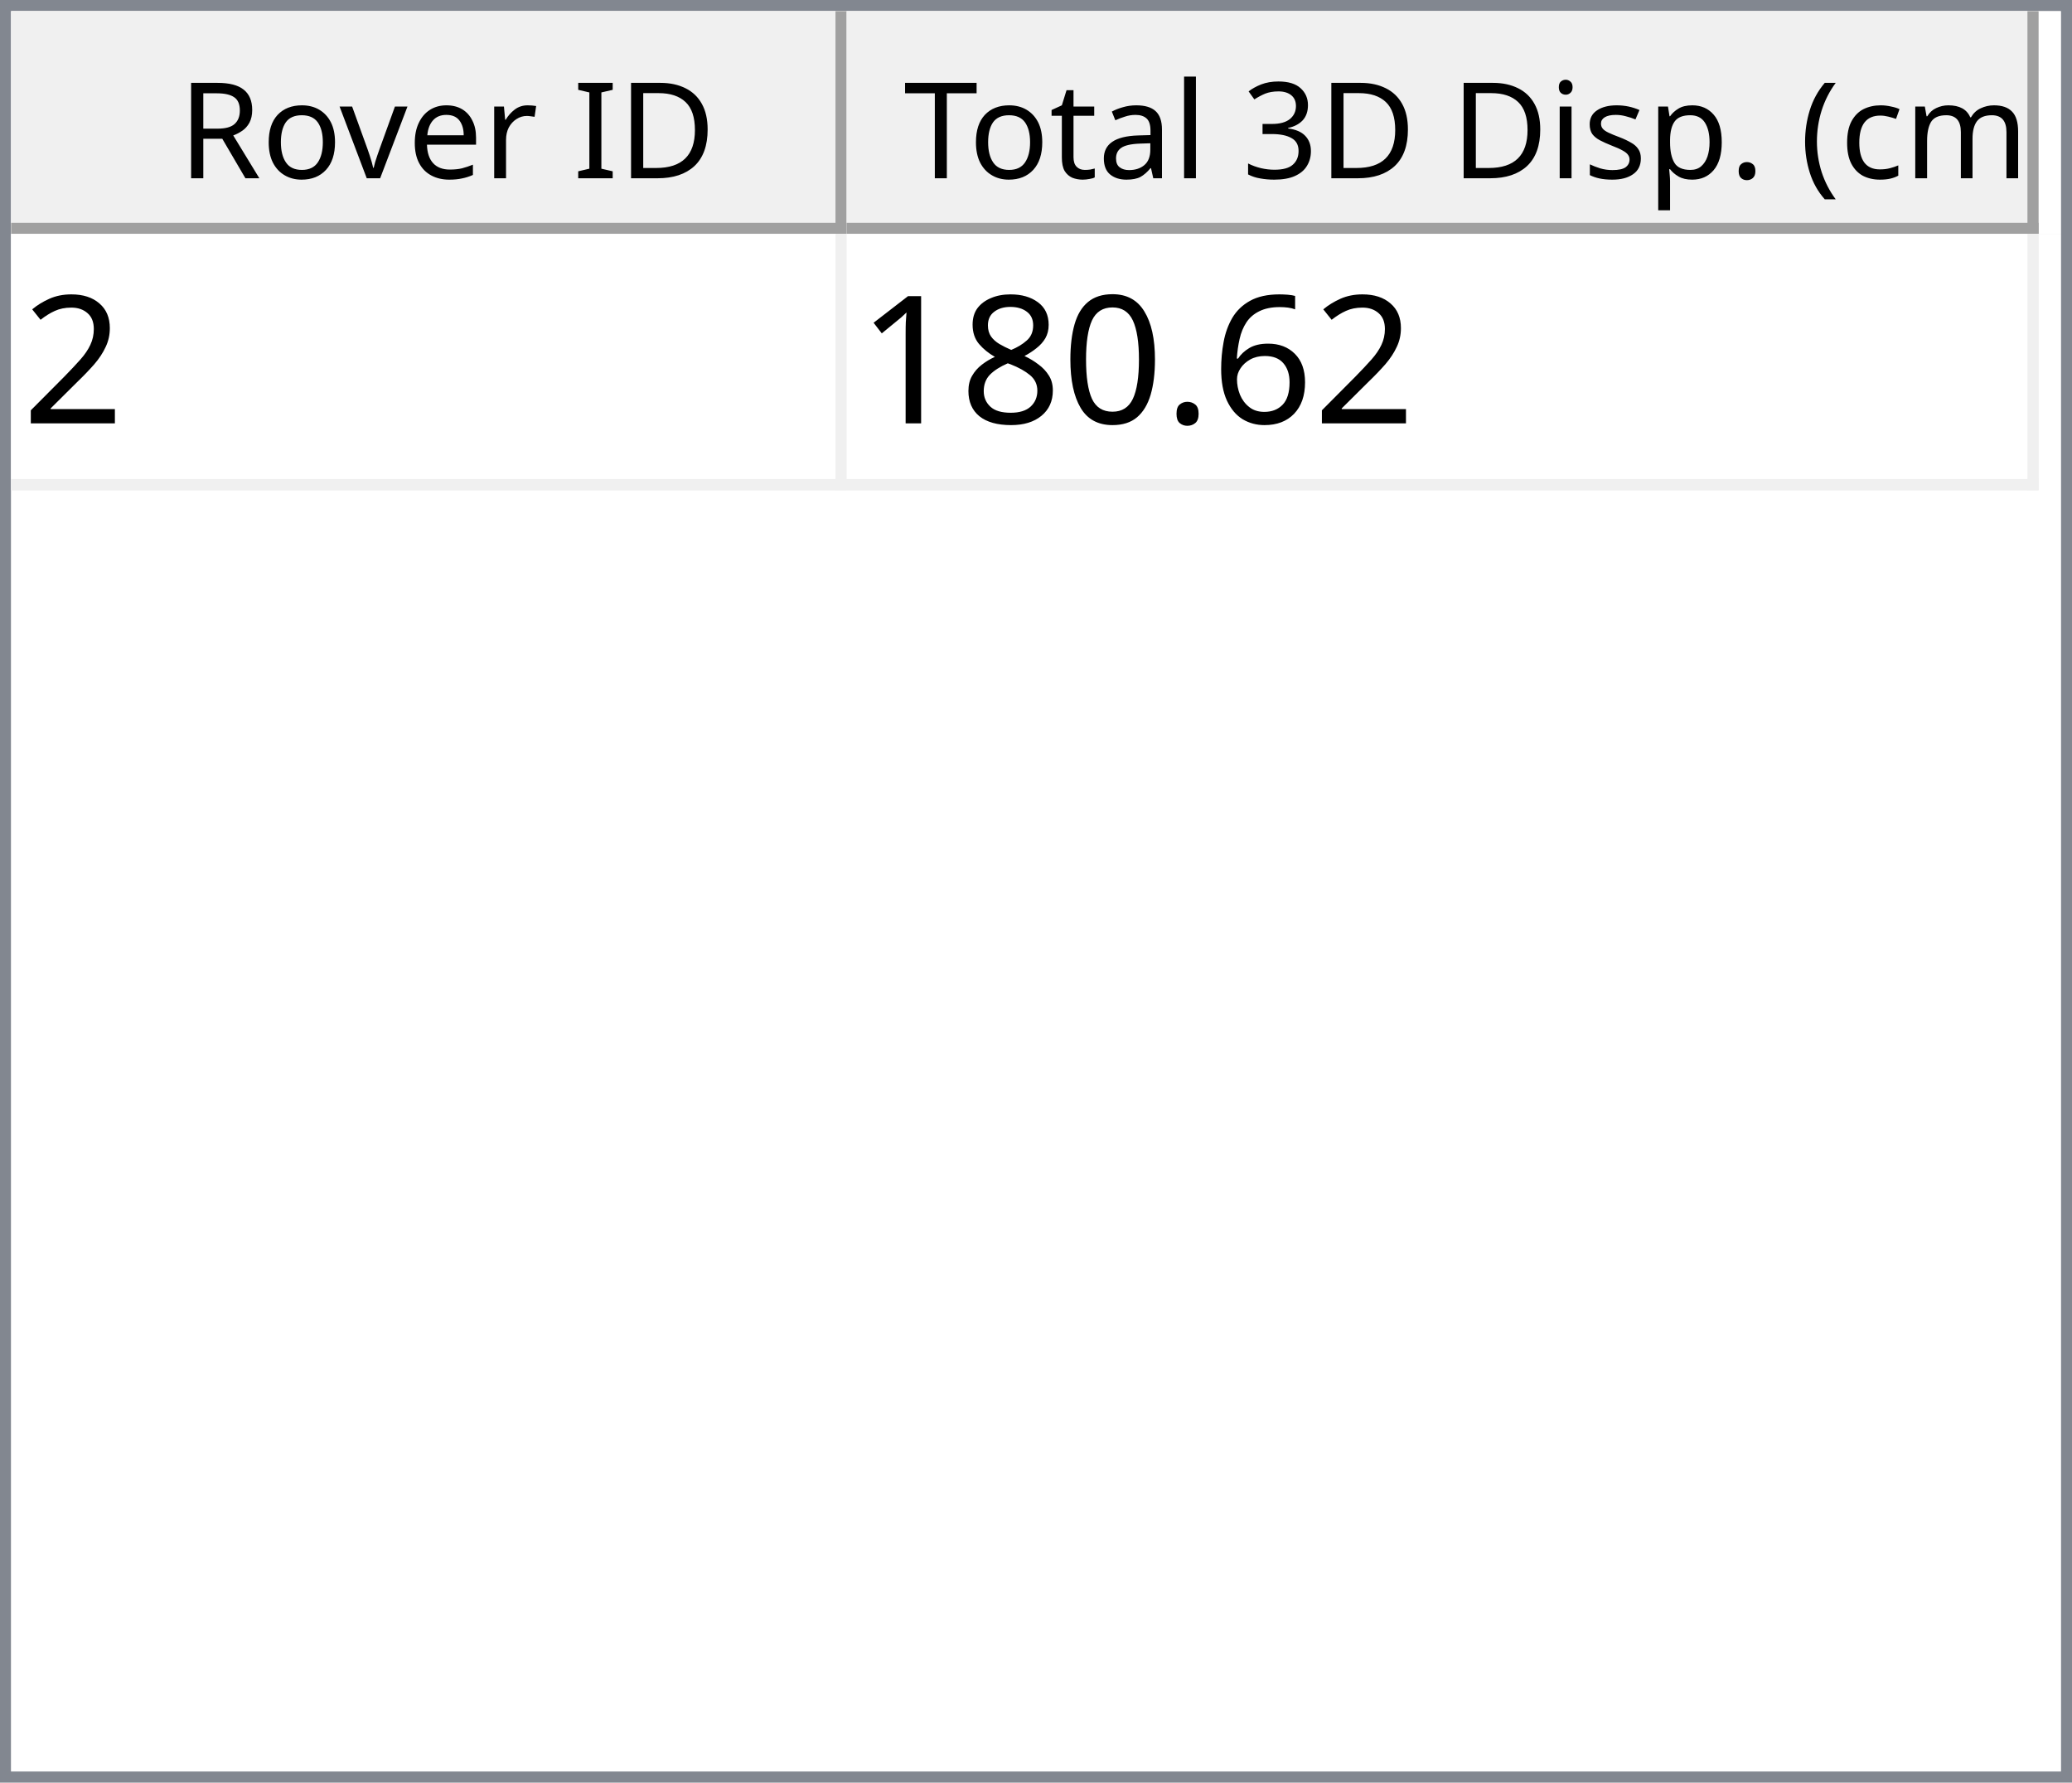
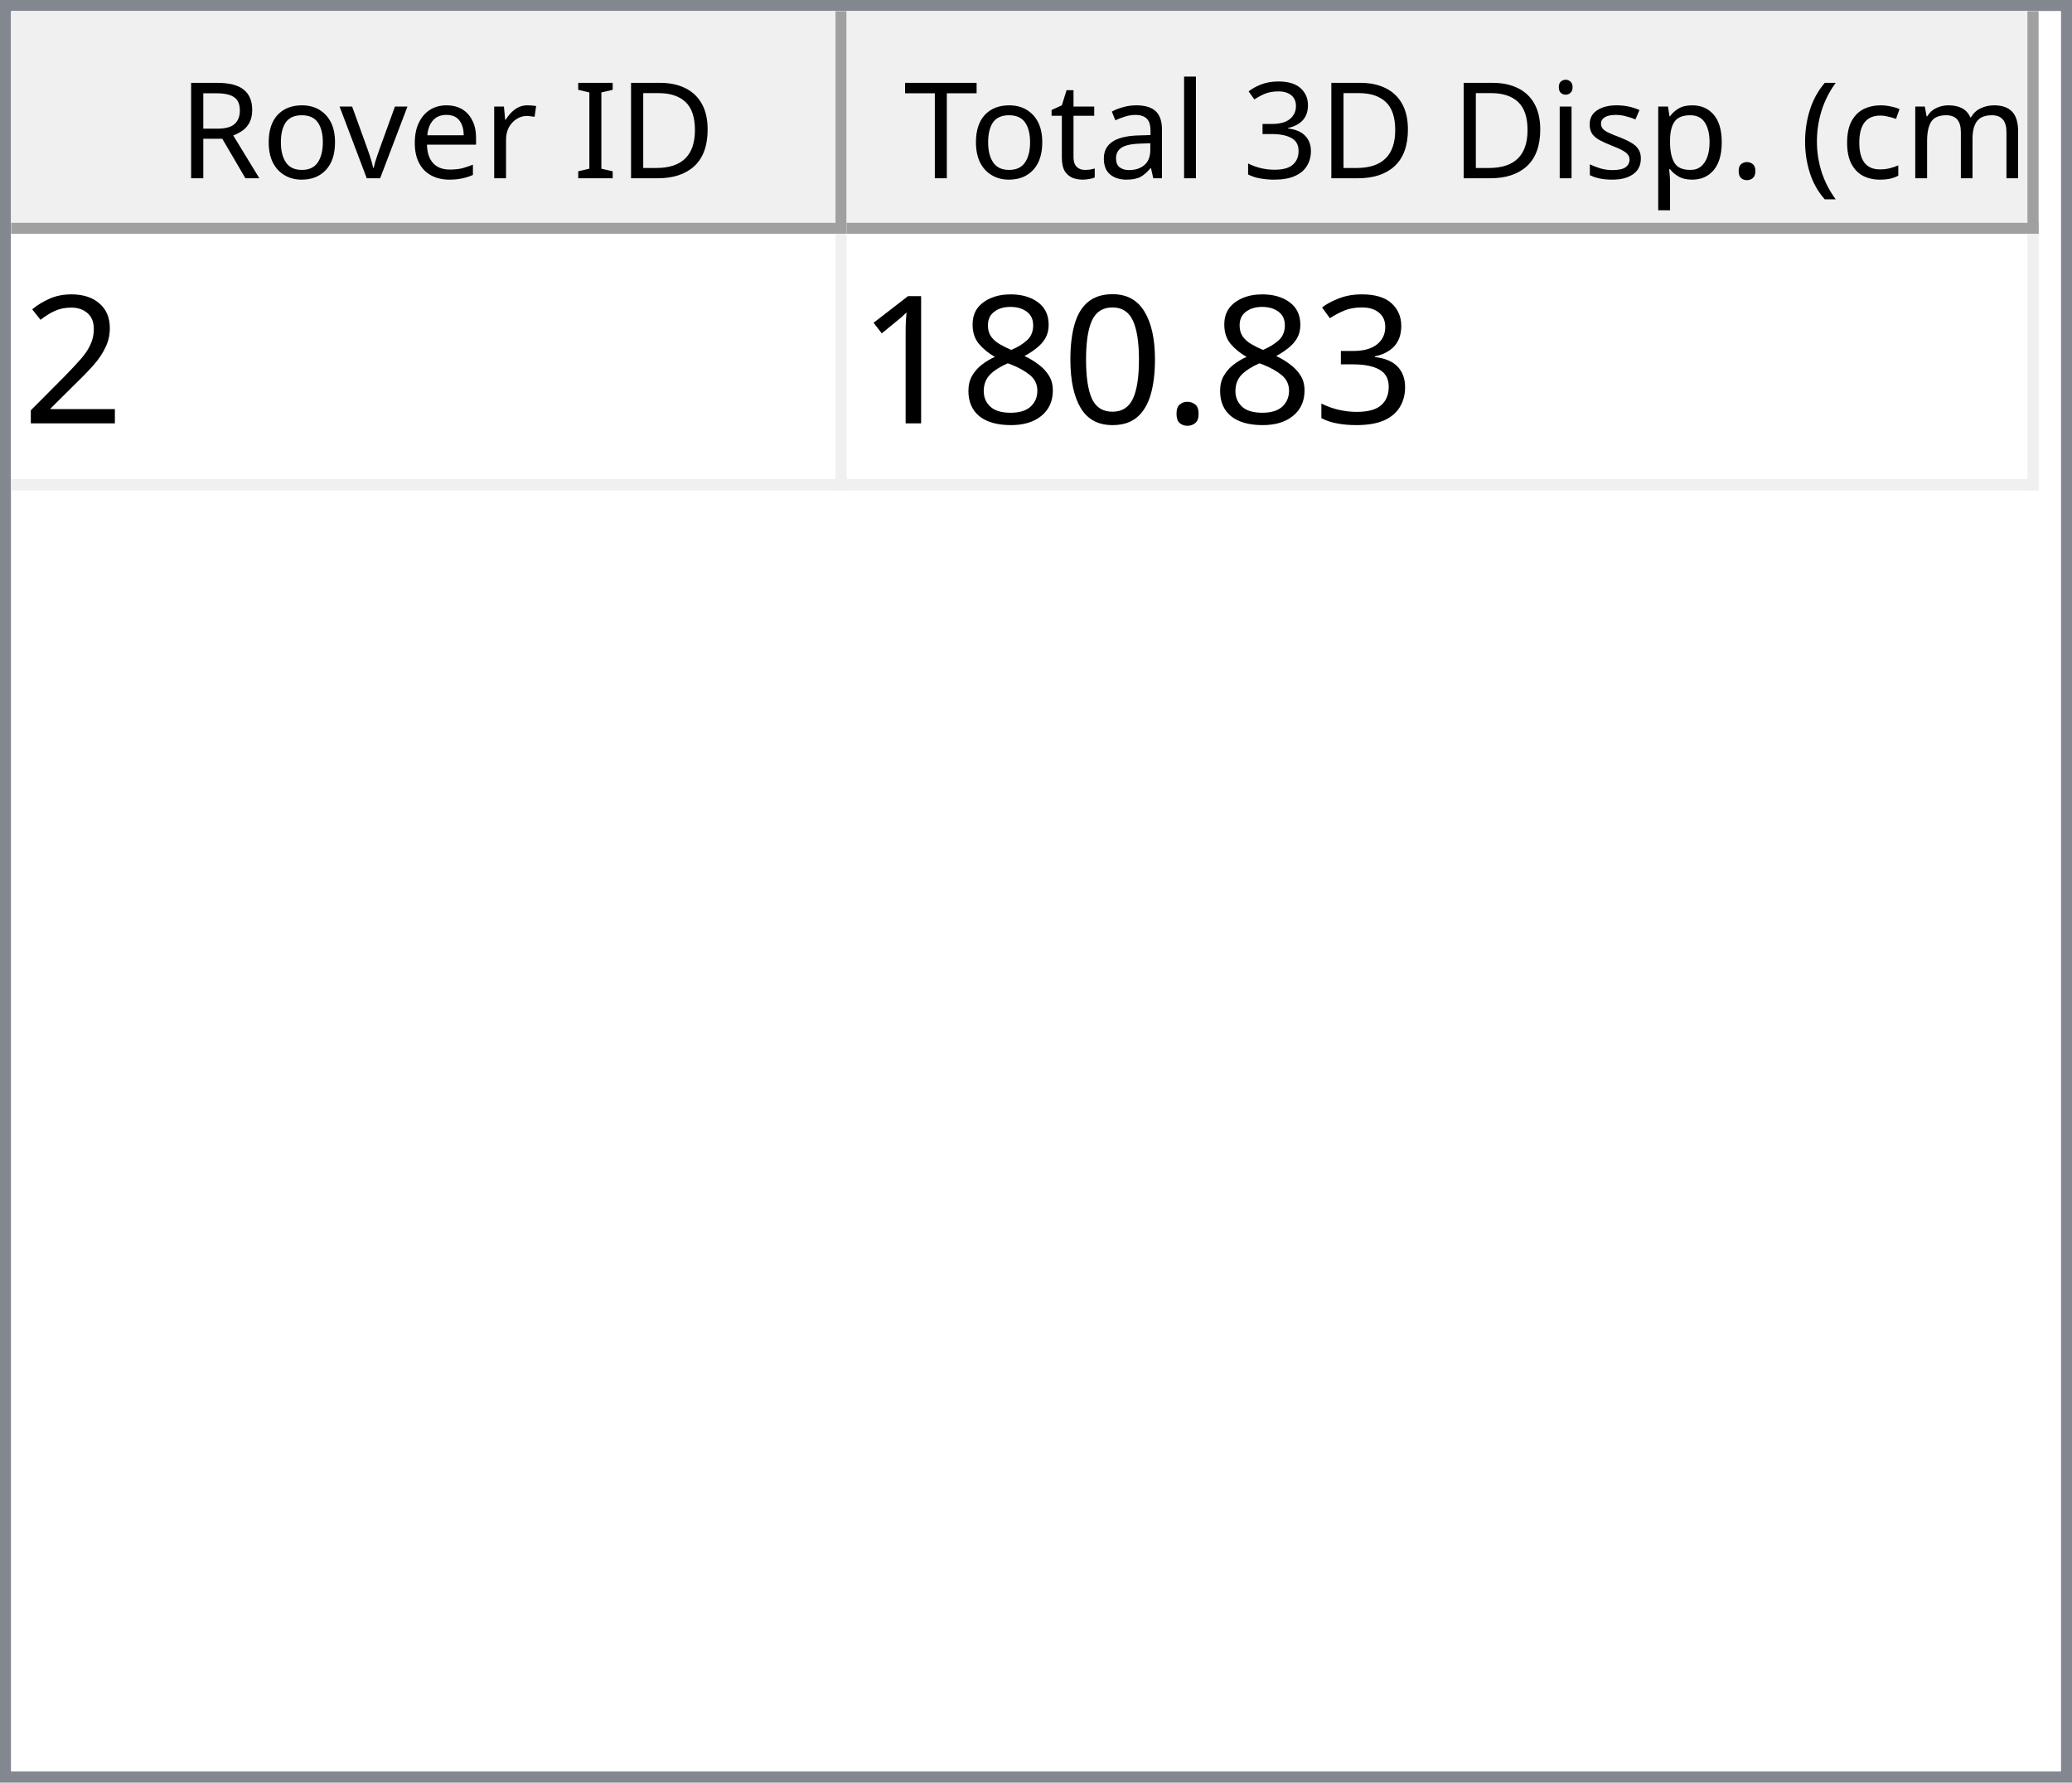
<svg xmlns="http://www.w3.org/2000/svg" style="fill-opacity:1; color-rendering:auto; color-interpolation:auto; text-rendering:auto; stroke:black; stroke-linecap:square; stroke-miterlimit:10; shape-rendering:auto; stroke-opacity:1; fill:black; stroke-dasharray:none; font-weight:normal; stroke-width:1; font-family:'Dialog'; font-style:normal; stroke-linejoin:miter; font-size:12px; stroke-dashoffset:0; image-rendering:auto;" width="186" height="160">
  <defs id="genericDefs" />
  <g>
    <defs id="defs1">
      <clipPath clipPathUnits="userSpaceOnUse" id="clipPath1">
        <path d="M0 0 L186 0 L186 160 L0 160 L0 0 Z" />
      </clipPath>
      <clipPath clipPathUnits="userSpaceOnUse" id="clipPath2">
        <path d="M0 0 L0 160 L186 160 L186 0 Z" />
      </clipPath>
      <clipPath clipPathUnits="userSpaceOnUse" id="clipPath3">
        <path d="M0 0 L0 20 L184 20 L184 0 Z" />
      </clipPath>
      <clipPath clipPathUnits="userSpaceOnUse" id="clipPath4">
        <path d="M0 0 L0 20 L75 20 L75 0 Z" />
      </clipPath>
      <clipPath clipPathUnits="userSpaceOnUse" id="clipPath5">
        <path d="M1 1 L1 19 L74 19 L74 1 Z" />
      </clipPath>
      <clipPath clipPathUnits="userSpaceOnUse" id="clipPath6">
        <path d="M0 0 L0 18 L73 18 L73 0 Z" />
      </clipPath>
      <clipPath clipPathUnits="userSpaceOnUse" id="clipPath7">
        <path d="M-0.5 -0.5 L-0.5 19.5 L74.5 19.5 L74.5 -0.5 Z" />
      </clipPath>
      <clipPath clipPathUnits="userSpaceOnUse" id="clipPath8">
        <path d="M0 0 L0 20 L107 20 L107 0 Z" />
      </clipPath>
      <clipPath clipPathUnits="userSpaceOnUse" id="clipPath9">
        <path d="M1 1 L1 19 L106 19 L106 1 Z" />
      </clipPath>
      <clipPath clipPathUnits="userSpaceOnUse" id="clipPath10">
        <path d="M0 0 L0 18 L105 18 L105 0 Z" />
      </clipPath>
      <clipPath clipPathUnits="userSpaceOnUse" id="clipPath11">
        <path d="M-0.5 -0.5 L-0.5 19.5 L106.5 19.5 L106.5 -0.5 Z" />
      </clipPath>
      <clipPath clipPathUnits="userSpaceOnUse" id="clipPath12">
        <path d="M0 0 L0 138 L184 138 L184 0 Z" />
      </clipPath>
      <clipPath clipPathUnits="userSpaceOnUse" id="clipPath13">
        <path d="M0 0 L0 23 L182 23 L182 0 Z" />
      </clipPath>
      <clipPath clipPathUnits="userSpaceOnUse" id="clipPath14">
        <path d="M-0.5 -0.5 L-0.5 22.5 L181.5 22.5 L181.5 -0.5 Z" />
      </clipPath>
      <clipPath clipPathUnits="userSpaceOnUse" id="clipPath15">
        <path d="M0 0 L0 22 L74 22 L74 0 Z" />
      </clipPath>
      <clipPath clipPathUnits="userSpaceOnUse" id="clipPath16">
        <path d="M0 0 L0 22 L106 22 L106 0 Z" />
      </clipPath>
      <font horiz-adv-x="64.551" id="font1">
        <font-face ascent="107.91" descent="25.098" units-per-em="100" style="font-style:normal; font-family:Segoe UI; font-weight:normal;" />
        <missing-glyph horiz-adv-x="64.551" d="M8.109 0 L8.109 68.266 L56.453 68.266 L56.453 0 L8.109 0 ZM15.328 7.234 L49.219 7.234 L49.219 61.031 L15.328 61.031 L15.328 7.234 Z" />
        <glyph unicode="D" horiz-adv-x="70.117" d="M9.188 0 L9.188 70.016 L28.516 70.016 Q65.531 70.016 65.531 35.891 Q65.531 19.672 55.25 9.836 Q44.969 0 27.734 0 L9.188 0 ZM17.391 62.594 L17.391 7.422 L27.828 7.422 Q41.609 7.422 49.273 14.797 Q56.938 22.172 56.938 35.688 Q56.938 62.594 28.328 62.594 L17.391 62.594 Z" />
        <glyph unicode="I" horiz-adv-x="26.611" d="M17.391 0 L9.188 0 L9.188 70.016 L17.391 70.016 L17.391 0 Z" />
        <glyph unicode=" " horiz-adv-x="27.393" d="" />
        <glyph unicode="r" horiz-adv-x="34.766" d="M34.188 41.891 Q32.078 43.5 28.125 43.5 Q23 43.5 19.555 38.672 Q16.109 33.844 16.109 25.484 L16.109 0 L8.109 0 L8.109 50 L16.109 50 L16.109 39.703 L16.312 39.703 Q18.016 44.969 21.531 47.922 Q25.047 50.875 29.391 50.875 Q32.516 50.875 34.188 50.203 L34.188 41.891 Z" />
        <glyph unicode="e" horiz-adv-x="52.295" d="M48.297 23 L12.984 23 Q13.188 14.656 17.484 10.109 Q21.781 5.562 29.297 5.562 Q37.75 5.562 44.828 11.141 L44.828 3.609 Q38.234 -1.172 27.391 -1.172 Q16.797 -1.172 10.742 5.641 Q4.688 12.453 4.688 24.812 Q4.688 36.469 11.305 43.82 Q17.922 51.172 27.734 51.172 Q37.547 51.172 42.922 44.828 Q48.297 38.484 48.297 27.203 L48.297 23 ZM40.094 29.781 Q40.047 36.719 36.75 40.578 Q33.453 44.438 27.594 44.438 Q21.922 44.438 17.969 40.383 Q14.016 36.328 13.094 29.781 L40.094 29.781 Z" />
        <glyph unicode="v" horiz-adv-x="47.9" d="M47.406 50 L27.484 0 L19.625 0 L0.688 50 L9.469 50 L22.172 13.672 Q23.578 9.672 23.922 6.688 L24.125 6.688 Q24.609 10.453 25.688 13.484 L38.969 50 L47.406 50 Z" />
        <glyph unicode="o" horiz-adv-x="58.594" d="M29 -1.172 Q17.922 -1.172 11.305 5.836 Q4.688 12.844 4.688 24.422 Q4.688 37.016 11.57 44.094 Q18.453 51.172 30.172 51.172 Q41.359 51.172 47.633 44.289 Q53.906 37.406 53.906 25.203 Q53.906 13.234 47.141 6.031 Q40.375 -1.172 29 -1.172 ZM29.594 44.438 Q21.875 44.438 17.383 39.188 Q12.891 33.938 12.891 24.703 Q12.891 15.828 17.43 10.695 Q21.969 5.562 29.594 5.562 Q37.359 5.562 41.531 10.594 Q45.703 15.625 45.703 24.906 Q45.703 34.281 41.531 39.359 Q37.359 44.438 29.594 44.438 Z" />
        <glyph unicode="R" horiz-adv-x="59.814" d="M59.375 0 L49.609 0 L37.891 19.625 Q36.281 22.359 34.766 24.289 Q33.25 26.219 31.664 27.438 Q30.078 28.656 28.25 29.219 Q26.422 29.781 24.125 29.781 L17.391 29.781 L17.391 0 L9.188 0 L9.188 70.016 L30.078 70.016 Q34.672 70.016 38.555 68.867 Q42.438 67.719 45.289 65.375 Q48.141 63.031 49.758 59.547 Q51.375 56.062 51.375 51.375 Q51.375 47.703 50.273 44.656 Q49.172 41.609 47.148 39.211 Q45.125 36.812 42.266 35.133 Q39.406 33.453 35.844 32.516 L35.844 32.328 Q37.594 31.547 38.891 30.547 Q40.188 29.547 41.359 28.18 Q42.531 26.812 43.68 25.078 Q44.828 23.344 46.234 21.047 L59.375 0 ZM17.391 62.594 L17.391 37.203 L28.516 37.203 Q31.594 37.203 34.203 38.133 Q36.812 39.062 38.719 40.797 Q40.625 42.531 41.703 45.047 Q42.781 47.562 42.781 50.688 Q42.781 56.297 39.141 59.445 Q35.5 62.594 28.609 62.594 L17.391 62.594 Z" />
        <glyph unicode=")" horiz-adv-x="30.176" d="M8.297 -15.922 L1.172 -15.922 Q16.406 2.344 16.406 26.812 Q16.406 51.469 1.078 70.016 L8.297 70.016 Q23.531 52.156 23.531 26.703 Q23.531 1.375 8.297 -15.922 Z" />
        <glyph unicode="m" horiz-adv-x="86.133" d="M79.109 0 L71.094 0 L71.094 28.719 Q71.094 37.016 68.531 40.727 Q65.969 44.438 59.906 44.438 Q54.781 44.438 51.195 39.75 Q47.609 35.062 47.609 28.516 L47.609 0 L39.594 0 L39.594 29.688 Q39.594 44.438 28.219 44.438 Q22.953 44.438 19.531 40.016 Q16.109 35.594 16.109 28.516 L16.109 0 L8.109 0 L8.109 50 L16.109 50 L16.109 42.094 L16.312 42.094 Q21.625 51.172 31.844 51.172 Q36.969 51.172 40.773 48.312 Q44.578 45.453 46 40.828 Q51.562 51.172 62.594 51.172 Q79.109 51.172 79.109 30.812 L79.109 0 Z" />
        <glyph unicode="c" horiz-adv-x="46.191" d="M42.188 2.297 Q36.422 -1.172 28.516 -1.172 Q17.828 -1.172 11.258 5.789 Q4.688 12.75 4.688 23.828 Q4.688 36.188 11.766 43.68 Q18.844 51.172 30.672 51.172 Q37.25 51.172 42.281 48.734 L42.281 40.531 Q36.719 44.438 30.375 44.438 Q22.703 44.438 17.797 38.945 Q12.891 33.453 12.891 24.516 Q12.891 15.719 17.508 10.641 Q22.125 5.562 29.891 5.562 Q36.422 5.562 42.188 9.906 L42.188 2.297 Z" />
        <glyph unicode="(" horiz-adv-x="30.176" d="M29.109 -15.922 L21.969 -15.922 Q6.844 1.375 6.844 26.703 Q6.844 52.156 21.969 70.016 L29.203 70.016 Q13.875 51.469 13.875 26.812 Q13.875 2.344 29.109 -15.922 Z" />
        <glyph unicode="." horiz-adv-x="21.68" d="M10.891 -1.078 Q8.641 -1.078 7.055 0.539 Q5.469 2.156 5.469 4.391 Q5.469 6.641 7.055 8.273 Q8.641 9.906 10.891 9.906 Q13.188 9.906 14.797 8.273 Q16.406 6.641 16.406 4.391 Q16.406 2.156 14.797 0.539 Q13.188 -1.078 10.891 -1.078 Z" />
        <glyph unicode="p" horiz-adv-x="58.789" d="M16.312 7.234 L16.109 7.234 L16.109 -23 L8.109 -23 L8.109 50 L16.109 50 L16.109 41.219 L16.312 41.219 Q22.219 51.172 33.594 51.172 Q43.266 51.172 48.688 44.461 Q54.109 37.75 54.109 26.469 Q54.109 13.922 48 6.375 Q41.891 -1.172 31.297 -1.172 Q21.578 -1.172 16.312 7.234 ZM16.109 27.391 L16.109 20.406 Q16.109 14.203 20.141 9.883 Q24.172 5.562 30.375 5.562 Q37.641 5.562 41.773 11.133 Q45.906 16.703 45.906 26.609 Q45.906 34.969 42.047 39.703 Q38.188 44.438 31.594 44.438 Q24.609 44.438 20.359 39.578 Q16.109 34.719 16.109 27.391 Z" />
        <glyph unicode="s" horiz-adv-x="42.432" d="M5.078 1.812 L5.078 10.406 Q11.625 5.562 19.484 5.562 Q30.031 5.562 30.031 12.594 Q30.031 14.594 29.125 15.992 Q28.219 17.391 26.68 18.461 Q25.141 19.531 23.07 20.383 Q21 21.234 18.609 22.172 Q15.281 23.484 12.766 24.828 Q10.25 26.172 8.57 27.859 Q6.891 29.547 6.031 31.695 Q5.172 33.844 5.172 36.719 Q5.172 40.234 6.789 42.945 Q8.406 45.656 11.086 47.484 Q13.766 49.312 17.211 50.242 Q20.656 51.172 24.312 51.172 Q30.812 51.172 35.938 48.922 L35.938 40.828 Q30.422 44.438 23.25 44.438 Q21 44.438 19.195 43.922 Q17.391 43.406 16.094 42.477 Q14.797 41.547 14.086 40.258 Q13.375 38.969 13.375 37.406 Q13.375 35.453 14.086 34.133 Q14.797 32.812 16.164 31.789 Q17.531 30.766 19.484 29.938 Q21.438 29.109 23.922 28.125 Q27.25 26.859 29.883 25.516 Q32.516 24.172 34.375 22.484 Q36.234 20.797 37.234 18.602 Q38.234 16.406 38.234 13.375 Q38.234 9.672 36.602 6.938 Q34.969 4.203 32.234 2.398 Q29.5 0.594 25.93 -0.289 Q22.359 -1.172 18.453 -1.172 Q10.75 -1.172 5.078 1.812 Z" />
        <glyph unicode="i" horiz-adv-x="24.219" d="M12.203 62.703 Q10.062 62.703 8.547 64.164 Q7.031 65.625 7.031 67.875 Q7.031 70.125 8.547 71.609 Q10.062 73.094 12.203 73.094 Q14.406 73.094 15.945 71.609 Q17.484 70.125 17.484 67.875 Q17.484 65.719 15.945 64.211 Q14.406 62.703 12.203 62.703 ZM16.109 0 L8.109 0 L8.109 50 L16.109 50 L16.109 0 Z" />
        <glyph unicode="3" horiz-adv-x="53.906" d="M46.531 19.828 Q46.531 15.094 44.75 11.211 Q42.969 7.328 39.719 4.57 Q36.469 1.812 31.93 0.297 Q27.391 -1.219 21.922 -1.219 Q11.922 -1.219 6 2.594 L6 11.188 Q13.094 5.609 22.219 5.609 Q25.875 5.609 28.828 6.539 Q31.781 7.469 33.906 9.227 Q36.031 10.984 37.18 13.477 Q38.328 15.969 38.328 19.094 Q38.328 32.812 18.797 32.812 L12.984 32.812 L12.984 39.594 L18.5 39.594 Q35.797 39.594 35.797 52.484 Q35.797 64.406 22.609 64.406 Q15.188 64.406 8.688 59.422 L8.688 67.188 Q15.375 71.188 24.609 71.188 Q29 71.188 32.57 69.969 Q36.141 68.75 38.68 66.555 Q41.219 64.359 42.609 61.281 Q44 58.203 44 54.5 Q44 40.672 30.031 36.719 L30.031 36.531 Q33.594 36.141 36.625 34.797 Q39.656 33.453 41.852 31.305 Q44.047 29.156 45.289 26.25 Q46.531 23.344 46.531 19.828 Z" />
        <glyph unicode="l" horiz-adv-x="24.219" d="M16.109 0 L8.109 0 L8.109 74.031 L16.109 74.031 L16.109 0 Z" />
        <glyph unicode="a" horiz-adv-x="50.879" d="M43.891 0 L35.891 0 L35.891 7.812 L35.688 7.812 Q30.469 -1.172 20.312 -1.172 Q12.844 -1.172 8.617 2.781 Q4.391 6.734 4.391 13.281 Q4.391 27.297 20.906 29.594 L35.891 31.688 Q35.891 44.438 25.594 44.438 Q16.547 44.438 9.281 38.281 L9.281 46.484 Q16.656 51.172 26.266 51.172 Q43.891 51.172 43.891 32.516 L43.891 0 ZM35.891 25.297 L23.828 23.641 Q18.266 22.859 15.43 20.875 Q12.594 18.891 12.594 13.875 Q12.594 10.203 15.211 7.883 Q17.828 5.562 22.172 5.562 Q28.125 5.562 32.008 9.742 Q35.891 13.922 35.891 20.312 L35.891 25.297 Z" />
        <glyph unicode="t" horiz-adv-x="33.887" d="M31.297 0.484 Q28.469 -1.078 23.828 -1.078 Q10.688 -1.078 10.688 13.578 L10.688 43.172 L2.094 43.172 L2.094 50 L10.688 50 L10.688 62.203 L18.703 64.797 L18.703 50 L31.297 50 L31.297 43.172 L18.703 43.172 L18.703 14.984 Q18.703 9.969 20.414 7.82 Q22.125 5.672 26.078 5.672 Q29.109 5.672 31.297 7.328 L31.297 0.484 Z" />
        <glyph unicode="T" horiz-adv-x="52.393" d="M50.594 62.594 L30.375 62.594 L30.375 0 L22.172 0 L22.172 62.594 L2 62.594 L2 70.016 L50.594 70.016 L50.594 62.594 Z" />
      </font>
      <font horiz-adv-x="75.0" id="font2">
        <font-face ascent="100.537" descent="21.973" units-per-em="100" style="font-style:normal; font-family:sans-serif; font-weight:normal;" />
        <missing-glyph horiz-adv-x="75.0" d="M12.5 0 L12.5 62.5 L62.5 62.5 L62.5 0 L12.5 0 ZM14.062 1.562 L60.938 1.562 L60.938 60.938 L14.062 60.938 L14.062 1.562 Z" />
        <glyph unicode="2" horiz-adv-x="55.615" d="M50.344 8.453 L50.344 0 L3.031 0 Q2.938 3.172 4.047 6.109 Q5.859 10.938 9.836 15.625 Q13.812 20.312 21.344 26.469 Q33.016 36.031 37.117 41.625 Q41.219 47.219 41.219 52.203 Q41.219 57.422 37.477 61.008 Q33.734 64.594 27.734 64.594 Q21.391 64.594 17.578 60.789 Q13.766 56.984 13.719 50.25 L4.688 51.172 Q5.609 61.281 11.664 66.578 Q17.719 71.875 27.938 71.875 Q38.234 71.875 44.242 66.164 Q50.25 60.453 50.25 52 Q50.25 47.703 48.492 43.555 Q46.734 39.406 42.656 34.812 Q38.578 30.219 29.109 22.219 Q21.188 15.578 18.945 13.211 Q16.703 10.844 15.234 8.453 L50.344 8.453 Z" />
-         <glyph unicode="6" horiz-adv-x="55.615" d="M49.75 54.047 L41.016 53.375 Q39.844 58.547 37.703 60.891 Q34.125 64.656 28.906 64.656 Q24.703 64.656 21.531 62.312 Q17.391 59.281 14.992 53.469 Q12.594 47.656 12.5 36.922 Q15.672 41.75 20.266 44.094 Q24.859 46.438 29.891 46.438 Q38.672 46.438 44.852 39.969 Q51.031 33.5 51.031 23.25 Q51.031 16.5 48.125 10.719 Q45.219 4.938 40.141 1.859 Q35.062 -1.219 28.609 -1.219 Q17.625 -1.219 10.695 6.859 Q3.766 14.938 3.766 33.5 Q3.766 54.25 11.422 63.672 Q18.109 71.875 29.438 71.875 Q37.891 71.875 43.289 67.141 Q48.688 62.406 49.75 54.047 ZM13.875 23.188 Q13.875 18.656 15.797 14.508 Q17.719 10.359 21.188 8.18 Q24.656 6 28.469 6 Q34.031 6 38.039 10.492 Q42.047 14.984 42.047 22.703 Q42.047 30.125 38.086 34.398 Q34.125 38.672 28.125 38.672 Q22.172 38.672 18.023 34.398 Q13.875 30.125 13.875 23.188 Z" />
+         <glyph unicode="3" horiz-adv-x="55.615" d="M4.203 18.891 L12.984 20.062 Q14.5 12.594 18.141 9.297 Q21.781 6 27 6 Q33.203 6 37.477 10.297 Q41.75 14.594 41.75 20.953 Q41.75 27 37.797 30.93 Q33.844 34.859 27.734 34.859 Q25.25 34.859 21.531 33.891 L22.516 41.609 Q23.391 41.5 23.922 41.5 Q29.547 41.5 34.039 44.43 Q38.531 47.359 38.531 53.469 Q38.531 58.297 35.258 61.477 Q31.984 64.656 26.812 64.656 Q21.688 64.656 18.266 61.43 Q14.844 58.203 13.875 51.766 L5.078 53.328 Q6.688 62.156 12.398 67.016 Q18.109 71.875 26.609 71.875 Q32.469 71.875 37.398 69.359 Q42.328 66.844 44.945 62.5 Q47.562 58.156 47.562 53.266 Q47.562 48.641 45.07 44.828 Q42.578 41.016 37.703 38.766 Q44.047 37.312 47.562 32.695 Q51.078 28.078 51.078 21.141 Q51.078 11.766 44.242 5.25 Q37.406 -1.266 26.953 -1.266 Q17.531 -1.266 11.305 4.352 Q5.078 9.969 4.203 18.891 Z" />
        <glyph unicode="." horiz-adv-x="27.783" d="M9.078 0 L9.078 10.016 L19.094 10.016 L19.094 0 L9.078 0 Z" />
        <glyph unicode="0" horiz-adv-x="55.615" d="M4.156 35.297 Q4.156 48 6.766 55.742 Q9.375 63.484 14.523 67.68 Q19.672 71.875 27.484 71.875 Q33.25 71.875 37.594 69.555 Q41.938 67.234 44.773 62.867 Q47.609 58.5 49.219 52.227 Q50.828 45.953 50.828 35.297 Q50.828 22.703 48.242 14.969 Q45.656 7.234 40.508 3.008 Q35.359 -1.219 27.484 -1.219 Q17.141 -1.219 11.234 6.203 Q4.156 15.141 4.156 35.297 ZM13.188 35.297 Q13.188 17.672 17.312 11.836 Q21.438 6 27.484 6 Q33.547 6 37.672 11.859 Q41.797 17.719 41.797 35.297 Q41.797 52.984 37.672 58.789 Q33.547 64.594 27.391 64.594 Q21.344 64.594 17.719 59.469 Q13.188 52.938 13.188 35.297 Z" />
        <glyph unicode="8" horiz-adv-x="55.615" d="M17.672 38.812 Q12.203 40.828 9.57 44.539 Q6.938 48.25 6.938 53.422 Q6.938 61.234 12.555 66.555 Q18.172 71.875 27.484 71.875 Q36.859 71.875 42.578 66.43 Q48.297 60.984 48.297 53.172 Q48.297 48.188 45.68 44.508 Q43.062 40.828 37.75 38.812 Q44.344 36.672 47.781 31.883 Q51.219 27.094 51.219 20.453 Q51.219 11.281 44.727 5.031 Q38.234 -1.219 27.641 -1.219 Q17.047 -1.219 10.547 5.055 Q4.047 11.328 4.047 20.703 Q4.047 27.688 7.594 32.398 Q11.141 37.109 17.672 38.812 ZM15.922 53.719 Q15.922 48.641 19.195 45.414 Q22.469 42.188 27.688 42.188 Q32.766 42.188 36.016 45.383 Q39.266 48.578 39.266 53.219 Q39.266 58.062 35.914 61.359 Q32.562 64.656 27.594 64.656 Q22.562 64.656 19.242 61.43 Q15.922 58.203 15.922 53.719 ZM13.094 20.656 Q13.094 16.891 14.875 13.375 Q16.656 9.859 20.172 7.93 Q23.688 6 27.734 6 Q34.031 6 38.133 10.055 Q42.234 14.109 42.234 20.359 Q42.234 26.703 38.016 30.859 Q33.797 35.016 27.438 35.016 Q21.234 35.016 17.164 30.914 Q13.094 26.812 13.094 20.656 Z" />
        <glyph unicode="1" horiz-adv-x="55.615" d="M37.25 0 L28.469 0 L28.469 56 Q25.297 52.984 20.141 49.953 Q14.984 46.922 10.891 45.406 L10.891 53.906 Q18.266 57.375 23.781 62.305 Q29.297 67.234 31.594 71.875 L37.25 71.875 L37.25 0 Z" />
      </font>
    </defs>
    <g style="fill:white; stroke:white;">
      <rect x="0" y="0" width="186" style="clip-path:url(#clipPath1); stroke:none;" height="160" />
    </g>
    <g style="fill:white; text-rendering:optimizeSpeed; color-rendering:optimizeSpeed; image-rendering:optimizeSpeed; shape-rendering:crispEdges; stroke:white; color-interpolation:sRGB;">
      <rect x="0" width="186" height="160" y="0" style="stroke:none;" />
      <path style="stroke:none;" d="M0 160 L186 160 L186 0 L0 0 Z" />
    </g>
    <g style="fill:rgb(240,240,240); font-family:'Segoe UI'; stroke:rgb(240,240,240);">
      <rect x="0" y="0" width="186" style="clip-path:url(#clipPath2); stroke:none;" height="160" />
    </g>
    <g style="fill:rgb(130,135,144); font-family:'Segoe UI'; stroke:rgb(130,135,144);">
      <path d="M0 0 L186 0 L186 160 L0 160 L0 0 ZM1 1 L185 1 L185 159 L1 159 L1 1 Z" style="fill-rule:evenodd; clip-path:url(#clipPath2); stroke:none;" />
    </g>
    <g style="fill:white; font-family:'Segoe UI'; stroke:white;" transform="translate(1,1)">
      <rect x="0" y="0" width="184" style="clip-path:url(#clipPath3); stroke:none;" height="20" />
    </g>
    <g style="fill:rgb(240,240,240); font-family:'Segoe UI'; stroke:rgb(240,240,240);" transform="translate(1,1)">
      <rect x="0" y="0" width="75" style="clip-path:url(#clipPath4); stroke:none;" height="20" />
    </g>
    <g style="font-family:'Segoe UI';" transform="translate(2,2)">
      <text x="14" xml:space="preserve" y="14" style="clip-path:url(#clipPath6); stroke:none;">Rover ID</text>
    </g>
    <g style="fill:rgb(160,160,160); font-family:'Segoe UI'; stroke:rgb(160,160,160); stroke-linejoin:bevel;" transform="translate(1.5,1.5)">
      <line x1="74" x2="74" y1="0" style="fill:none; clip-path:url(#clipPath7);" y2="19" />
    </g>
    <g style="fill:rgb(160,160,160); font-family:'Segoe UI'; stroke:rgb(160,160,160); stroke-linejoin:bevel;" transform="matrix(1,0,0,1,1,1) translate(0.5,0.5)">
      <line x1="0" x2="74" y1="19" style="fill:none; clip-path:url(#clipPath7);" y2="19" />
    </g>
    <g style="fill:rgb(240,240,240); font-family:'Segoe UI'; stroke:rgb(240,240,240);" transform="translate(76,1)">
      <rect x="0" y="0" width="107" style="clip-path:url(#clipPath8); stroke:none;" height="20" />
    </g>
    <g style="font-family:'Segoe UI';" transform="translate(77,2)">
      <text x="1" xml:space="preserve" y="14" style="clip-path:url(#clipPath10); stroke:none;"> Total 3D Disp. (cm)</text>
    </g>
    <g style="fill:rgb(160,160,160); font-family:'Segoe UI'; stroke:rgb(160,160,160); stroke-linejoin:bevel;" transform="translate(76.5,1.5)">
      <line x1="106" x2="106" y1="0" style="fill:none; clip-path:url(#clipPath11);" y2="19" />
    </g>
    <g style="fill:rgb(160,160,160); font-family:'Segoe UI'; stroke:rgb(160,160,160); stroke-linejoin:bevel;" transform="matrix(1,0,0,1,76,1) translate(0.5,0.5)">
      <line x1="0" x2="106" y1="19" style="fill:none; clip-path:url(#clipPath11);" y2="19" />
    </g>
    <g style="fill:white; font-family:'Segoe UI'; stroke:white;" transform="translate(1,21)">
      <rect x="0" y="0" width="184" style="clip-path:url(#clipPath12); stroke:none;" height="138" />
    </g>
    <g style="fill:rgb(240,240,240); font-size:16px; font-family:sans-serif; stroke:rgb(240,240,240);" transform="translate(1,21)">
      <rect x="0" y="0" width="182" style="clip-path:url(#clipPath13); stroke:none;" height="23" />
      <line transform="translate(0.5,0.5)" x1="0" x2="181" y1="22" style="clip-path:url(#clipPath14); fill:none; stroke-linejoin:bevel;" y2="22" />
    </g>
    <g transform="matrix(1,0,0,1,1,21) translate(0.5,0.5)" style="fill:rgb(240,240,240); font-size:16px; font-family:sans-serif; stroke:rgb(240,240,240); stroke-linejoin:bevel;">
      <line x1="74" x2="74" y1="0" style="fill:none; clip-path:url(#clipPath14);" y2="22" />
    </g>
    <g transform="matrix(1,0,0,1,1,21) translate(0.5,0.5)" style="fill:rgb(240,240,240); font-size:16px; font-family:sans-serif; stroke:rgb(240,240,240); stroke-linejoin:bevel;">
      <line x1="181" x2="181" y1="0" style="fill:none; clip-path:url(#clipPath14);" y2="22" />
    </g>
    <g style="fill:white; font-size:16px; font-family:sans-serif; stroke:white;" transform="matrix(1,0,0,1,1,21)">
      <rect x="0" y="0" width="74" style="clip-path:url(#clipPath15); stroke:none;" height="22" />
      <text x="1" y="17" style="fill:black; clip-path:url(#clipPath15); stroke:none;" xml:space="preserve">2</text>
    </g>
    <g style="fill:white; font-size:16px; font-family:sans-serif; stroke:white;" transform="matrix(1,0,0,1,1,21) translate(75,0)">
      <rect x="0" y="0" width="106" style="clip-path:url(#clipPath16); stroke:none;" height="22" />
-       <text x="1" y="17" style="fill:black; clip-path:url(#clipPath16); stroke:none;" xml:space="preserve">180.62</text>
+       <text x="1" y="17" style="fill:black; clip-path:url(#clipPath16); stroke:none;" xml:space="preserve">180.83</text>
    </g>
  </g>
</svg>
